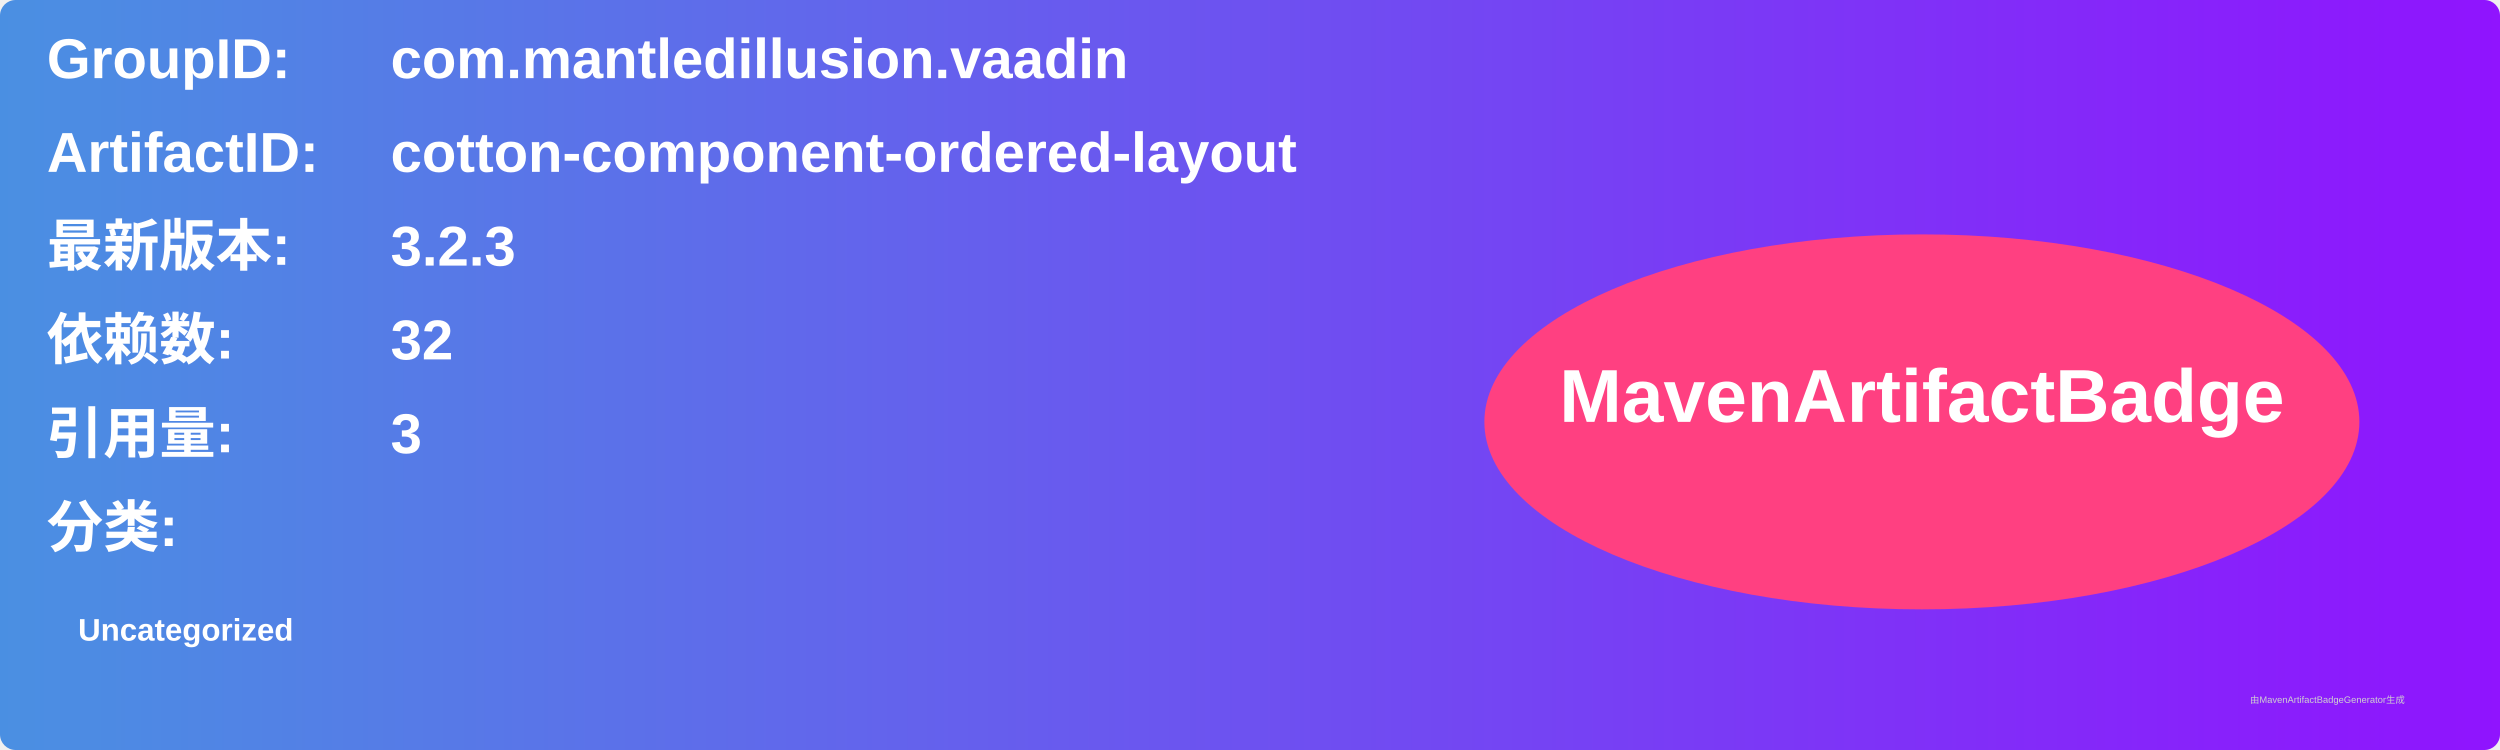
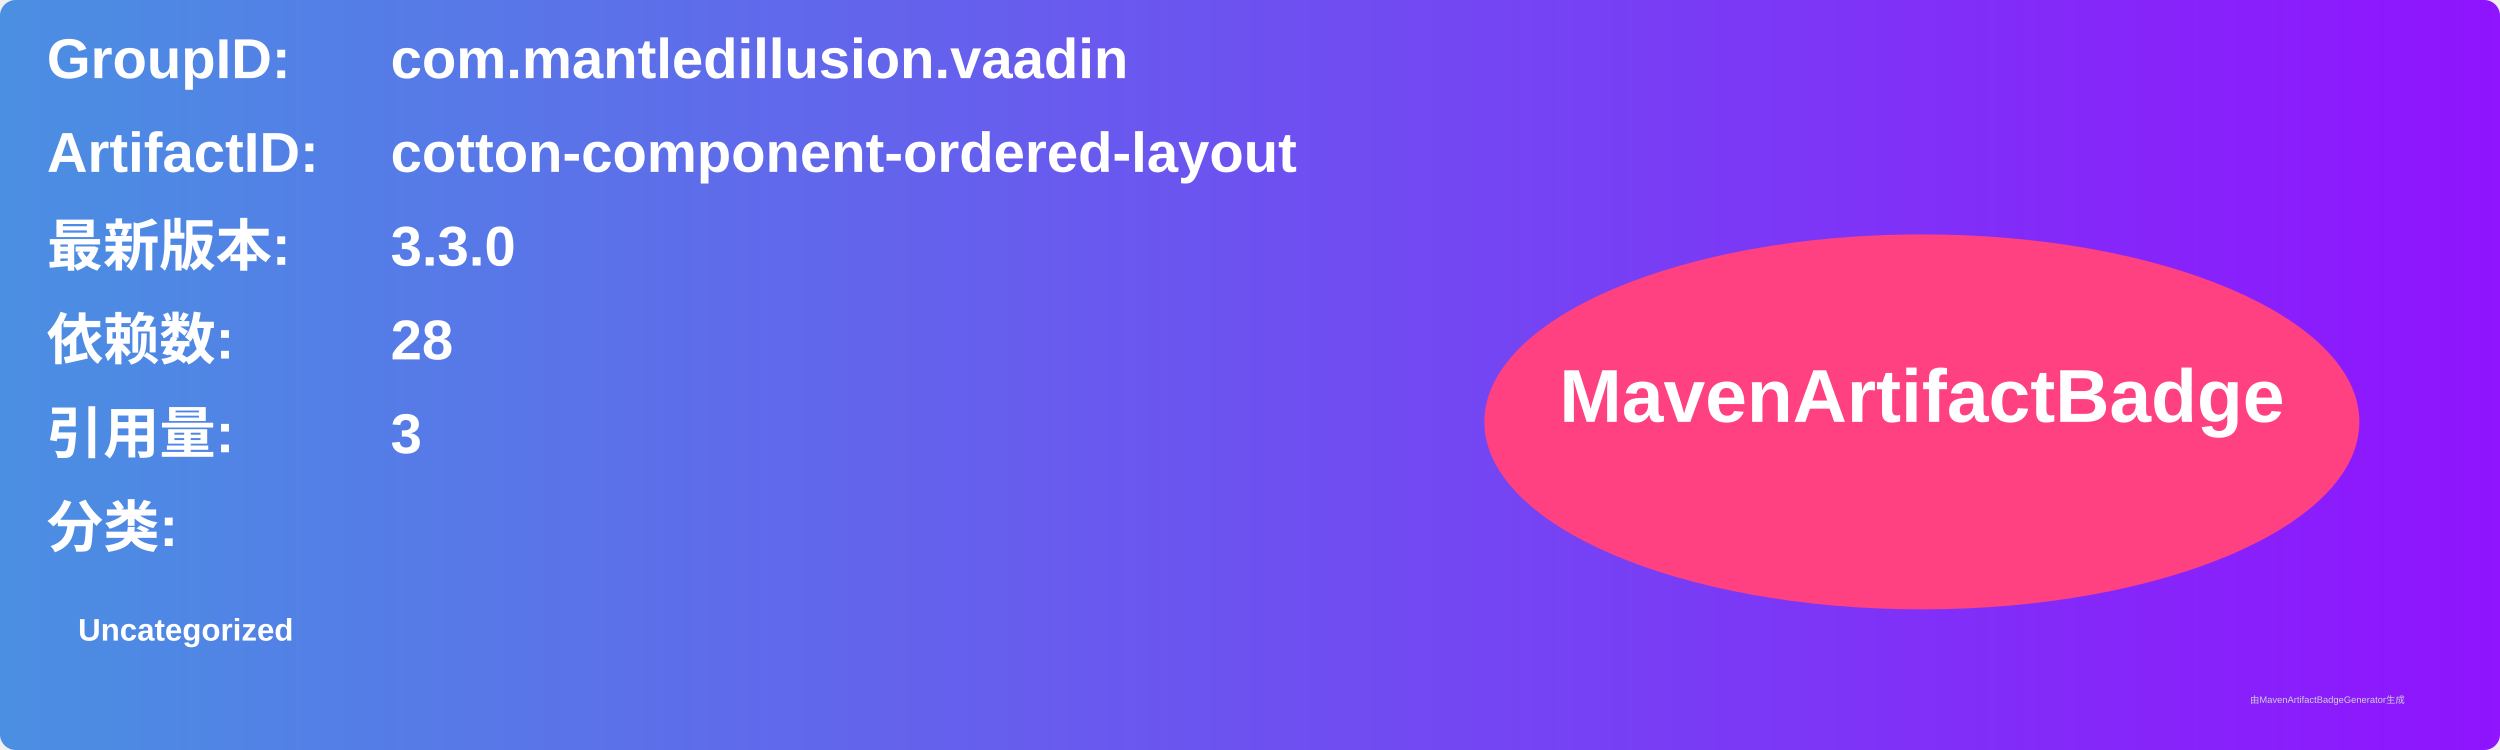
<svg xmlns="http://www.w3.org/2000/svg" width="800" height="240" viewBox="0 0 800 240">
  <linearGradient id="grad" x1="0%" y1="0%" x2="100%" y2="0%">
    <stop offset="0%" stop-color="#4a90e2" />
    <stop offset="100%" stop-color="#9013fe" />
  </linearGradient>
  <rect width="100%" height="100%" rx="5" ry="5" fill="url(#grad)" />
  <g transform="translate(15, 15)">
    <text x="0" y="10" font-family="Arial" font-size="18" fill="white" font-weight="bold" width="260">GroupID:</text>
    <text x="110" y="10" font-family="Arial" font-size="18" fill="white" font-weight="bold" width="460">com.mantledillusion.vaadin</text>
    <text x="0" y="40" font-family="Arial" font-size="18" fill="white" font-weight="bold" width="260">ArtifactID:</text>
    <text x="110" y="40" font-family="Arial" font-size="18" fill="white" font-weight="bold" width="460">cotton-component-ordered-layout</text>
    <text x="0" y="70" font-family="Arial" font-size="18" fill="white" font-weight="bold">最新版本:</text>
    <text x="110" y="70" font-family="Arial" font-size="18" fill="white" font-weight="bold">
-       <tspan font-weight="bold">3.2.3</tspan>
+       <tspan font-weight="bold">3.3.0</tspan>
    </text>
    <text x="0" y="100" font-family="Arial" font-size="18" fill="white" font-weight="bold">依赖数: </text>
    <text x="110" y="100" font-family="Arial" font-size="18" fill="white">
-       <tspan font-weight="bold">32</tspan>
+       <tspan font-weight="bold">28</tspan>
    </text>
    <text x="0" y="130" font-family="Arial" font-size="18" fill="white" font-weight="bold">引用量: </text>
    <text x="110" y="130" font-family="Arial" font-size="18" fill="white">
      <tspan font-weight="bold">3</tspan>
    </text>
    <text x="0" y="160" font-family="Arial" font-size="18" fill="white" font-weight="bold">分类:</text>
    <text x="10" y="190" font-family="Arial" font-size="10" fill="white">
      <tspan font-weight="bold">Uncategorized</tspan>
    </text>
    <ellipse cx="600" cy="120" rx="140" ry="60" fill="#ff4081" />
    <text x="600" y="120" text-anchor="middle" font-family="Arial" font-size="24" fill="white" font-weight="bold">MavenArtifactBadge</text>
  </g>
  <text x="720" y="225" font-family="Arial" font-size="3" fill="#d0d0d0">由MavenArtifactBadgeGenerator生成</text>
</svg>
